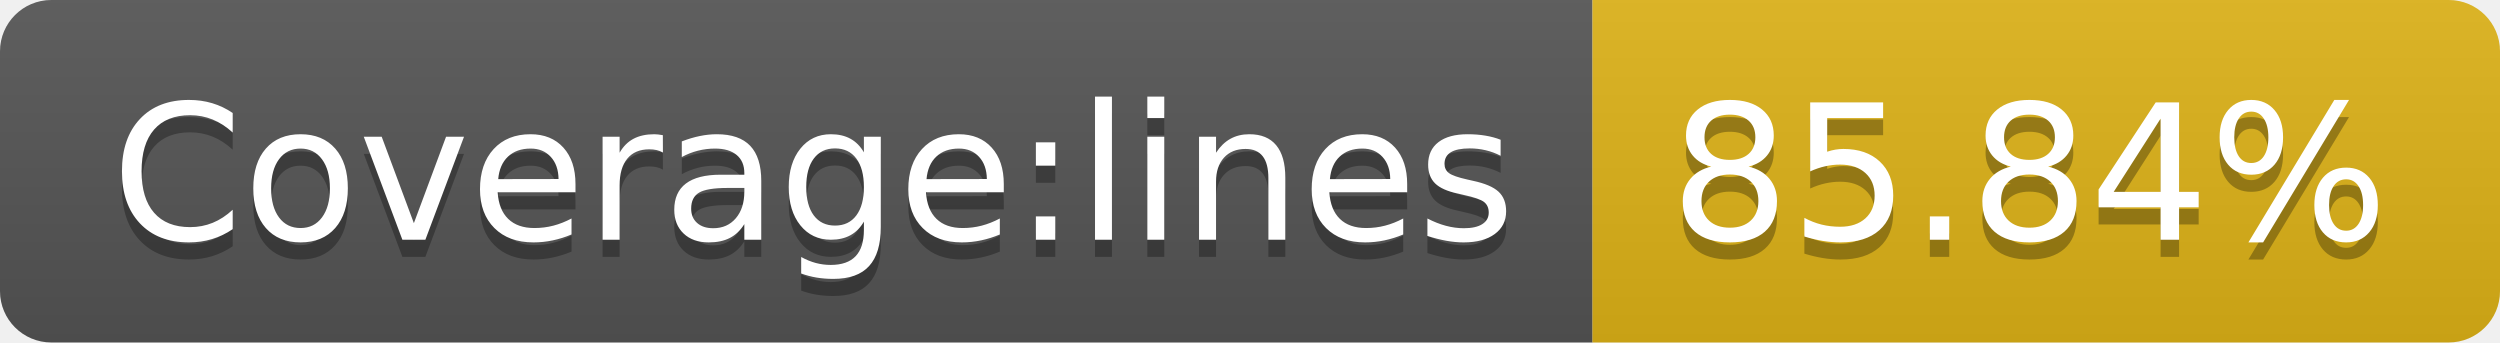
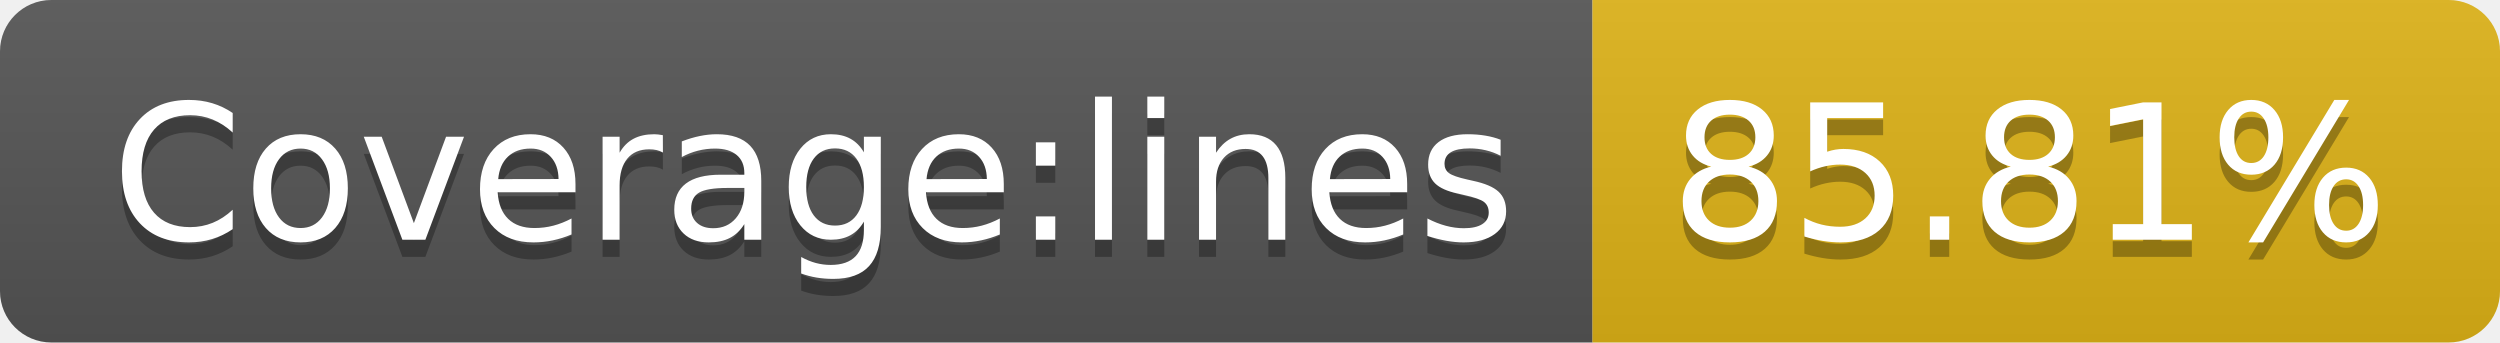
- <svg xmlns="http://www.w3.org/2000/svg" width="146" height="20" role="img" aria-label="Coverage:lines: 85.84%">
+ <svg xmlns="http://www.w3.org/2000/svg" width="146" height="20" role="img" aria-label="Coverage:lines: 85.81%">
  <linearGradient id="s" x2="0" y2="100%">
    <stop offset="0" stop-color="#bbb" stop-opacity=".1" />
    <stop offset="1" stop-opacity=".1" />
  </linearGradient>
  <clipPath id="r">
    <rect width="146" height="20" rx="3" fill="#fff" />
  </clipPath>
  <g clip-path="url(#r)">
    <rect width="93" height="20" fill="#555" />
    <rect x="93" width="53" height="20" fill="#dfb317" />
    <rect width="146" height="20" fill="url(#s)" />
  </g>
  <g fill="#fff" text-anchor="middle" font-family="Verdana,Geneva,DejaVu Sans,sans-serif" text-rendering="geometricPrecision" font-size="110">
    <text aria-hidden="true" x="475" y="150" fill="#010101" fill-opacity=".3" transform="scale(.1)" textLength="830">Coverage:lines</text>
    <text x="475" y="140" transform="scale(.1)" fill="#fff" textLength="830">Coverage:lines</text>
-     <text aria-hidden="true" x="1185" y="150" fill="#010101" fill-opacity=".3" transform="scale(.1)" textLength="430">85.84%</text>
-     <text x="1185" y="140" transform="scale(.1)" fill="#fff" textLength="430">85.84%</text>
+     <text aria-hidden="true" x="1185" y="150" fill="#010101" fill-opacity=".3" transform="scale(.1)" textLength="430">85.81%</text>
+     <text x="1185" y="140" transform="scale(.1)" fill="#fff" textLength="430">85.81%</text>
  </g>
</svg>
